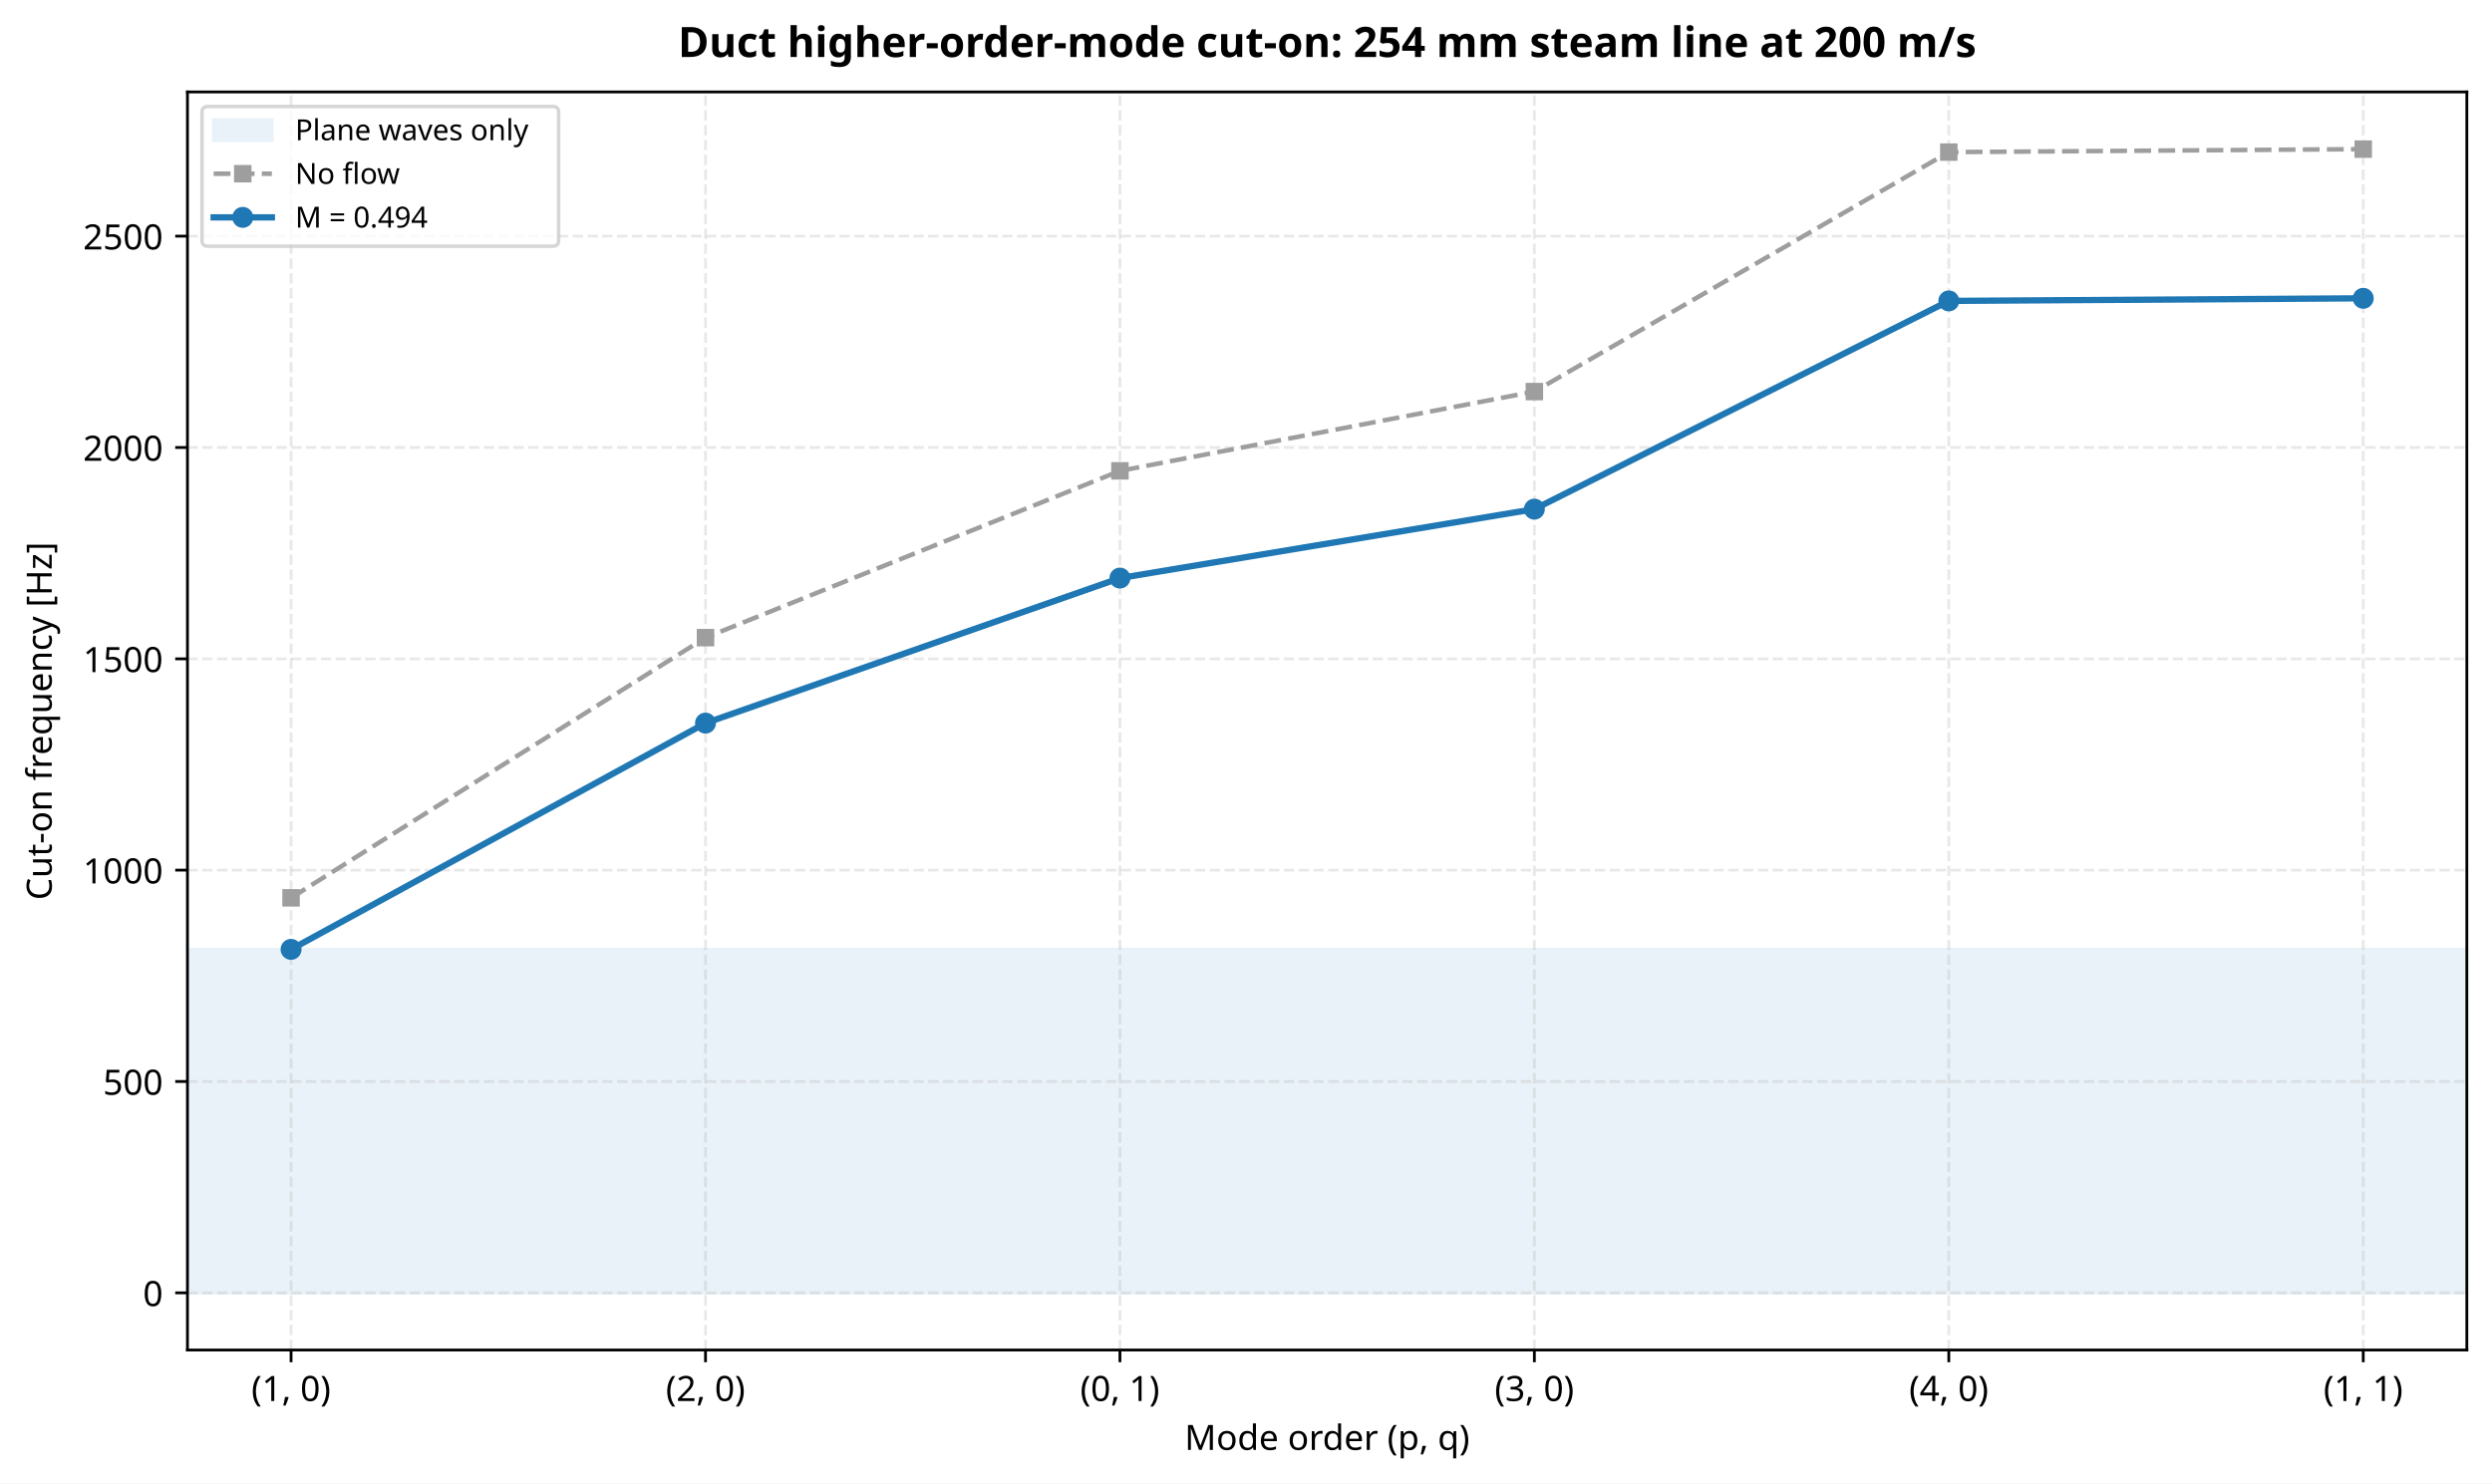
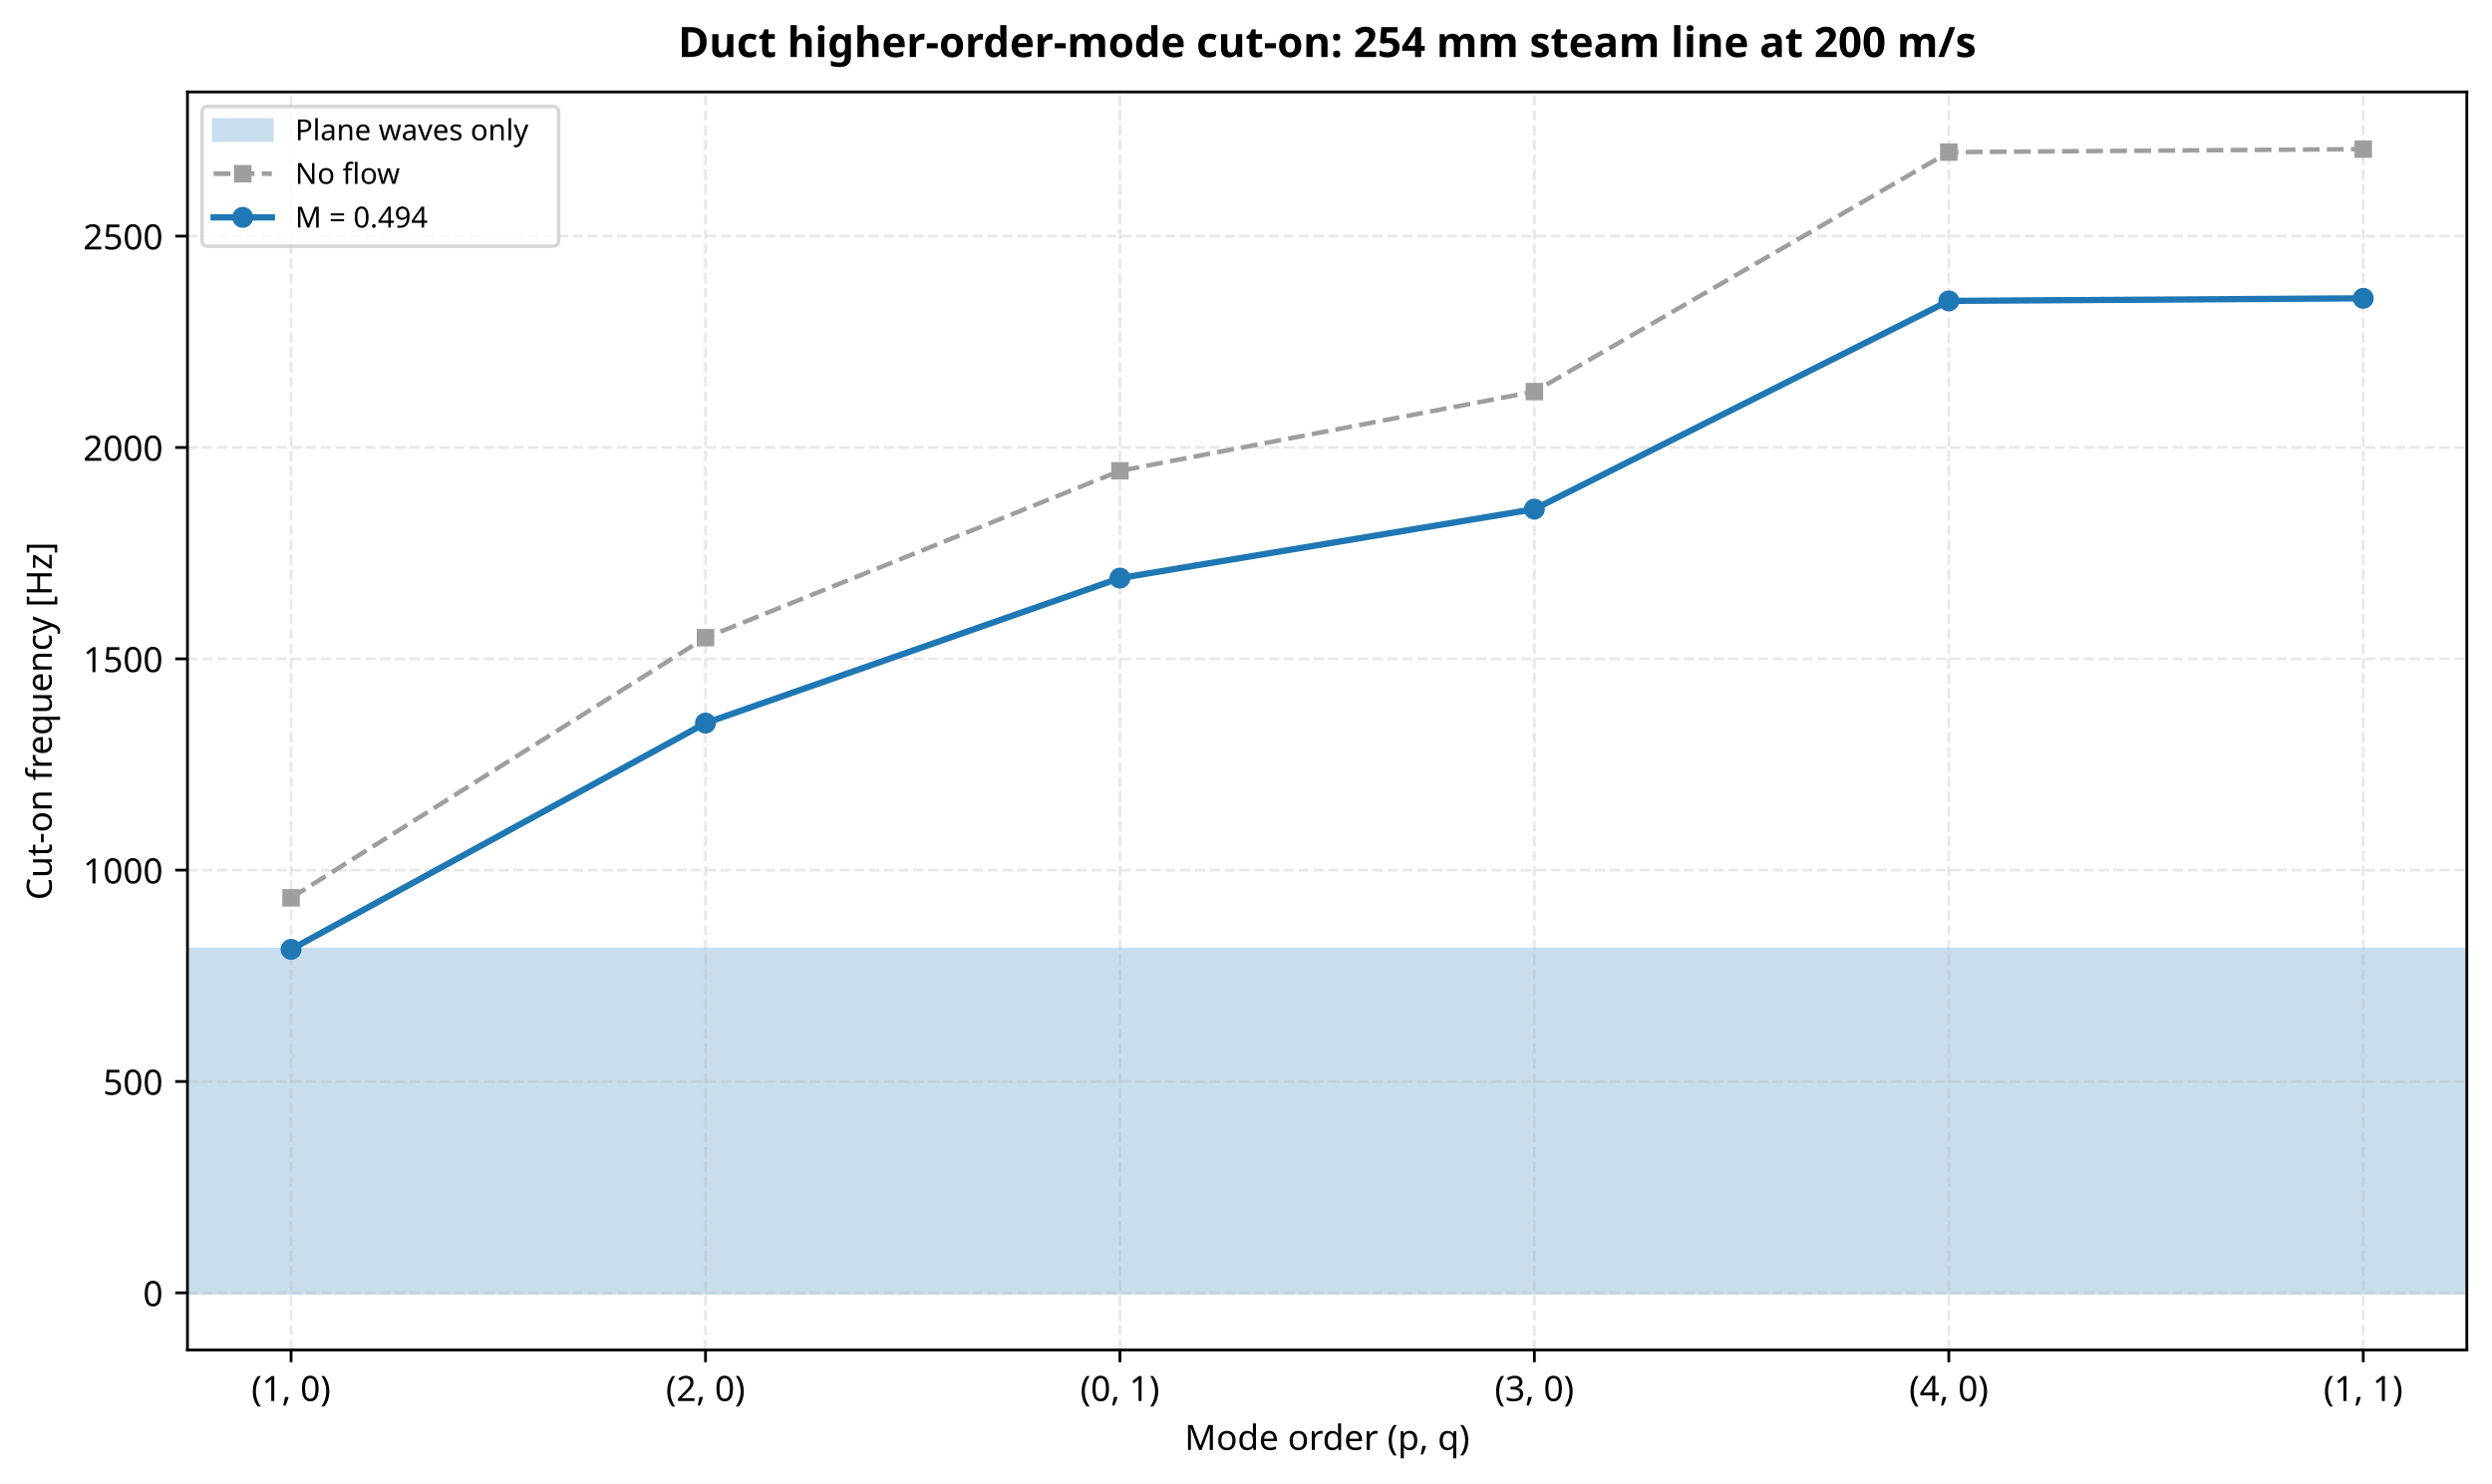
<svg xmlns="http://www.w3.org/2000/svg" xmlns:xlink="http://www.w3.org/1999/xlink" width="713.208pt" height="424.634pt" viewBox="0 0 713.208 424.634" version="1.1">
  <defs>
    <style type="text/css">*{stroke-linejoin: round; stroke-linecap: butt}</style>
  </defs>
  <g id="figure_1">
    <g id="patch_1">
      <path d="M 0 424.634  L 713.208 424.634  L 713.208 0  L 0 0  z " style="fill: #ffffff" />
    </g>
    <g id="axes_1">
      <g id="patch_2">
        <path d="M 53.651 386.433  L 706.008 386.433  L 706.008 26.318  L 53.651 26.318  z " style="fill: #ffffff" />
      </g>
      <g id="patch_3">
-         <path d="M 53.651 370.065  L 706.008 370.065  L 706.008 271.752  L 53.651 271.752  z " clip-path="url(#p4ec35c0b19)" style="fill: #1f77b4; opacity: 0.1; stroke: #1f77b4; stroke-linejoin: miter" />
+         <path d="M 53.651 370.065  L 706.008 370.065  L 706.008 271.752  L 53.651 271.752  z " clip-path="url(#p4ec35c0b19)" style="fill: #c8deed; stroke: #c8deed; stroke-linejoin: miter" />
      </g>
      <g id="matplotlib.axis_1">
        <g id="xtick_1">
          <g id="line2d_1">
            <path d="M 83.303 386.433  L 83.303 26.318  " clip-path="url(#p4ec35c0b19)" style="fill: none; stroke-dasharray: 2.96,1.28; stroke-dashoffset: 0; stroke: #b0b0b0; stroke-opacity: 0.3; stroke-width: 0.8" />
          </g>
          <g id="line2d_2">
            <defs>
              <path id="m3d27035b55" d="M 0 0  L 0 3.5  " style="stroke: #000000; stroke-width: 0.8" />
            </defs>
            <g>
              <use xlink:href="#m3d27035b55" x="83.303" y="386.433" style="stroke: #000000; stroke-width: 0.8" />
            </g>
          </g>
          <g id="text_1">
            <text style="font-size: 10px; font-family: sans-serif; text-anchor: middle" x="83.303" y="401.031" transform="rotate(-0 83.3034 401.0311)">(1, 0)</text>
          </g>
        </g>
        <g id="xtick_2">
          <g id="line2d_3">
            <path d="M 201.914 386.433  L 201.914 26.318  " clip-path="url(#p4ec35c0b19)" style="fill: none; stroke-dasharray: 2.96,1.28; stroke-dashoffset: 0; stroke: #b0b0b0; stroke-opacity: 0.3; stroke-width: 0.8" />
          </g>
          <g id="line2d_4">
            <g>
              <use xlink:href="#m3d27035b55" x="201.914" y="386.433" style="stroke: #000000; stroke-width: 0.8" />
            </g>
          </g>
          <g id="text_2">
            <text style="font-size: 10px; font-family: sans-serif; text-anchor: middle" x="201.914" y="401.031" transform="rotate(-0 201.9139 401.0311)">(2, 0)</text>
          </g>
        </g>
        <g id="xtick_3">
          <g id="line2d_5">
            <path d="M 320.524 386.433  L 320.524 26.318  " clip-path="url(#p4ec35c0b19)" style="fill: none; stroke-dasharray: 2.96,1.28; stroke-dashoffset: 0; stroke: #b0b0b0; stroke-opacity: 0.3; stroke-width: 0.8" />
          </g>
          <g id="line2d_6">
            <g>
              <use xlink:href="#m3d27035b55" x="320.524" y="386.433" style="stroke: #000000; stroke-width: 0.8" />
            </g>
          </g>
          <g id="text_3">
            <text style="font-size: 10px; font-family: sans-serif; text-anchor: middle" x="320.524" y="401.031" transform="rotate(-0 320.5244 401.0311)">(0, 1)</text>
          </g>
        </g>
        <g id="xtick_4">
          <g id="line2d_7">
            <path d="M 439.135 386.433  L 439.135 26.318  " clip-path="url(#p4ec35c0b19)" style="fill: none; stroke-dasharray: 2.96,1.28; stroke-dashoffset: 0; stroke: #b0b0b0; stroke-opacity: 0.3; stroke-width: 0.8" />
          </g>
          <g id="line2d_8">
            <g>
              <use xlink:href="#m3d27035b55" x="439.135" y="386.433" style="stroke: #000000; stroke-width: 0.8" />
            </g>
          </g>
          <g id="text_4">
            <text style="font-size: 10px; font-family: sans-serif; text-anchor: middle" x="439.135" y="401.031" transform="rotate(-0 439.1349 401.0311)">(3, 0)</text>
          </g>
        </g>
        <g id="xtick_5">
          <g id="line2d_9">
            <path d="M 557.745 386.433  L 557.745 26.318  " clip-path="url(#p4ec35c0b19)" style="fill: none; stroke-dasharray: 2.96,1.28; stroke-dashoffset: 0; stroke: #b0b0b0; stroke-opacity: 0.3; stroke-width: 0.8" />
          </g>
          <g id="line2d_10">
            <g>
              <use xlink:href="#m3d27035b55" x="557.745" y="386.433" style="stroke: #000000; stroke-width: 0.8" />
            </g>
          </g>
          <g id="text_5">
            <text style="font-size: 10px; font-family: sans-serif; text-anchor: middle" x="557.745" y="401.031" transform="rotate(-0 557.7453 401.0311)">(4, 0)</text>
          </g>
        </g>
        <g id="xtick_6">
          <g id="line2d_11">
            <path d="M 676.356 386.433  L 676.356 26.318  " clip-path="url(#p4ec35c0b19)" style="fill: none; stroke-dasharray: 2.96,1.28; stroke-dashoffset: 0; stroke: #b0b0b0; stroke-opacity: 0.3; stroke-width: 0.8" />
          </g>
          <g id="line2d_12">
            <g>
              <use xlink:href="#m3d27035b55" x="676.356" y="386.433" style="stroke: #000000; stroke-width: 0.8" />
            </g>
          </g>
          <g id="text_6">
            <text style="font-size: 10px; font-family: sans-serif; text-anchor: middle" x="676.356" y="401.031" transform="rotate(-0 676.3558 401.0311)">(1, 1)</text>
          </g>
        </g>
        <g id="text_7">
          <text style="font-size: 10px; font-family: sans-serif; text-anchor: middle" x="379.83" y="415.032" transform="rotate(-0 379.8296 415.0319)">Mode order (p, q)</text>
        </g>
      </g>
      <g id="matplotlib.axis_2">
        <g id="ytick_1">
          <g id="line2d_13">
            <path d="M 53.651 370.065  L 706.008 370.065  " clip-path="url(#p4ec35c0b19)" style="fill: none; stroke-dasharray: 2.96,1.28; stroke-dashoffset: 0; stroke: #b0b0b0; stroke-opacity: 0.3; stroke-width: 0.8" />
          </g>
          <g id="line2d_14">
            <defs>
              <path id="mef640d9f3a" d="M 0 0  L -3.5 0  " style="stroke: #000000; stroke-width: 0.8" />
            </defs>
            <g>
              <use xlink:href="#mef640d9f3a" x="53.651" y="370.065" style="stroke: #000000; stroke-width: 0.8" />
            </g>
          </g>
          <g id="text_8">
            <text style="font-size: 10px; font-family: sans-serif; text-anchor: end" x="46.651" y="373.863" transform="rotate(-0 46.65078 373.8634)">0</text>
          </g>
        </g>
        <g id="ytick_2">
          <g id="line2d_15">
            <path d="M 53.651 309.571  L 706.008 309.571  " clip-path="url(#p4ec35c0b19)" style="fill: none; stroke-dasharray: 2.96,1.28; stroke-dashoffset: 0; stroke: #b0b0b0; stroke-opacity: 0.3; stroke-width: 0.8" />
          </g>
          <g id="line2d_16">
            <g>
              <use xlink:href="#mef640d9f3a" x="53.651" y="309.571" style="stroke: #000000; stroke-width: 0.8" />
            </g>
          </g>
          <g id="text_9">
            <text style="font-size: 10px; font-family: sans-serif; text-anchor: end" x="46.651" y="313.37" transform="rotate(-0 46.65078 313.3702)">500</text>
          </g>
        </g>
        <g id="ytick_3">
          <g id="line2d_17">
            <path d="M 53.651 249.078  L 706.008 249.078  " clip-path="url(#p4ec35c0b19)" style="fill: none; stroke-dasharray: 2.96,1.28; stroke-dashoffset: 0; stroke: #b0b0b0; stroke-opacity: 0.3; stroke-width: 0.8" />
          </g>
          <g id="line2d_18">
            <g>
              <use xlink:href="#mef640d9f3a" x="53.651" y="249.078" style="stroke: #000000; stroke-width: 0.8" />
            </g>
          </g>
          <g id="text_10">
            <text style="font-size: 10px; font-family: sans-serif; text-anchor: end" x="46.651" y="252.877" transform="rotate(-0 46.65078 252.8771)">1000</text>
          </g>
        </g>
        <g id="ytick_4">
          <g id="line2d_19">
            <path d="M 53.651 188.585  L 706.008 188.585  " clip-path="url(#p4ec35c0b19)" style="fill: none; stroke-dasharray: 2.96,1.28; stroke-dashoffset: 0; stroke: #b0b0b0; stroke-opacity: 0.3; stroke-width: 0.8" />
          </g>
          <g id="line2d_20">
            <g>
              <use xlink:href="#mef640d9f3a" x="53.651" y="188.585" style="stroke: #000000; stroke-width: 0.8" />
            </g>
          </g>
          <g id="text_11">
            <text style="font-size: 10px; font-family: sans-serif; text-anchor: end" x="46.651" y="192.384" transform="rotate(-0 46.65078 192.3839)">1500</text>
          </g>
        </g>
        <g id="ytick_5">
          <g id="line2d_21">
            <path d="M 53.651 128.092  L 706.008 128.092  " clip-path="url(#p4ec35c0b19)" style="fill: none; stroke-dasharray: 2.96,1.28; stroke-dashoffset: 0; stroke: #b0b0b0; stroke-opacity: 0.3; stroke-width: 0.8" />
          </g>
          <g id="line2d_22">
            <g>
              <use xlink:href="#mef640d9f3a" x="53.651" y="128.092" style="stroke: #000000; stroke-width: 0.8" />
            </g>
          </g>
          <g id="text_12">
            <text style="font-size: 10px; font-family: sans-serif; text-anchor: end" x="46.651" y="131.891" transform="rotate(-0 46.65078 131.8908)">2000</text>
          </g>
        </g>
        <g id="ytick_6">
          <g id="line2d_23">
            <path d="M 53.651 67.599  L 706.008 67.599  " clip-path="url(#p4ec35c0b19)" style="fill: none; stroke-dasharray: 2.96,1.28; stroke-dashoffset: 0; stroke: #b0b0b0; stroke-opacity: 0.3; stroke-width: 0.8" />
          </g>
          <g id="line2d_24">
            <g>
              <use xlink:href="#mef640d9f3a" x="53.651" y="67.599" style="stroke: #000000; stroke-width: 0.8" />
            </g>
          </g>
          <g id="text_13">
            <text style="font-size: 10px; font-family: sans-serif; text-anchor: end" x="46.651" y="71.398" transform="rotate(-0 46.65078 71.39763)">2500</text>
          </g>
        </g>
        <g id="text_14">
          <text style="font-size: 10px; font-family: sans-serif; text-anchor: middle" x="14.798" y="206.376" transform="rotate(-90 14.79844 206.3758)">Cut-on frequency [Hz]</text>
        </g>
      </g>
      <g id="line2d_25">
        <path d="M 83.303 257.005  L 201.914 182.52  L 320.524 134.777  L 439.135 112.088  L 557.745 43.541  L 676.356 42.687  " clip-path="url(#p4ec35c0b19)" style="fill: none; stroke-dasharray: 4.81,2.08; stroke-dashoffset: 0; stroke: #9e9e9e; stroke-width: 1.3" />
        <defs>
          <path id="m0c18b27f87" d="M -2 2  L 2 2  L 2 -2  L -2 -2  z " style="stroke: #9e9e9e; stroke-linejoin: miter" />
        </defs>
        <g clip-path="url(#p4ec35c0b19)">
          <use xlink:href="#m0c18b27f87" x="83.303" y="257.005" style="fill: #9e9e9e; stroke: #9e9e9e; stroke-linejoin: miter" />
          <use xlink:href="#m0c18b27f87" x="201.914" y="182.52" style="fill: #9e9e9e; stroke: #9e9e9e; stroke-linejoin: miter" />
          <use xlink:href="#m0c18b27f87" x="320.524" y="134.777" style="fill: #9e9e9e; stroke: #9e9e9e; stroke-linejoin: miter" />
          <use xlink:href="#m0c18b27f87" x="439.135" y="112.088" style="fill: #9e9e9e; stroke: #9e9e9e; stroke-linejoin: miter" />
          <use xlink:href="#m0c18b27f87" x="557.745" y="43.541" style="fill: #9e9e9e; stroke: #9e9e9e; stroke-linejoin: miter" />
          <use xlink:href="#m0c18b27f87" x="676.356" y="42.687" style="fill: #9e9e9e; stroke: #9e9e9e; stroke-linejoin: miter" />
        </g>
      </g>
      <g id="line2d_26">
        <path d="M 83.303 271.752  L 201.914 206.983  L 320.524 165.468  L 439.135 145.738  L 557.745 86.132  L 676.356 85.39  " clip-path="url(#p4ec35c0b19)" style="fill: none; stroke: #1f77b4; stroke-width: 1.8; stroke-linecap: square" />
        <defs>
          <path id="mabc070e0cf" d="M 0 2.5  C 0.663 2.5 1.299 2.237 1.768 1.768  C 2.237 1.299 2.5 0.663 2.5 0  C 2.5 -0.663 2.237 -1.299 1.768 -1.768  C 1.299 -2.237 0.663 -2.5 0 -2.5  C -0.663 -2.5 -1.299 -2.237 -1.768 -1.768  C -2.237 -1.299 -2.5 -0.663 -2.5 0  C -2.5 0.663 -2.237 1.299 -1.768 1.768  C -1.299 2.237 -0.663 2.5 0 2.5  z " style="stroke: #1f77b4" />
        </defs>
        <g clip-path="url(#p4ec35c0b19)">
          <use xlink:href="#mabc070e0cf" x="83.303" y="271.752" style="fill: #1f77b4; stroke: #1f77b4" />
          <use xlink:href="#mabc070e0cf" x="201.914" y="206.983" style="fill: #1f77b4; stroke: #1f77b4" />
          <use xlink:href="#mabc070e0cf" x="320.524" y="165.468" style="fill: #1f77b4; stroke: #1f77b4" />
          <use xlink:href="#mabc070e0cf" x="439.135" y="145.738" style="fill: #1f77b4; stroke: #1f77b4" />
          <use xlink:href="#mabc070e0cf" x="557.745" y="86.132" style="fill: #1f77b4; stroke: #1f77b4" />
          <use xlink:href="#mabc070e0cf" x="676.356" y="85.39" style="fill: #1f77b4; stroke: #1f77b4" />
        </g>
      </g>
      <g id="patch_4">
        <path d="M 53.651 386.433  L 53.651 26.318  " style="fill: none; stroke: #000000; stroke-width: 0.8; stroke-linejoin: miter; stroke-linecap: square" />
      </g>
      <g id="patch_5">
        <path d="M 706.008 386.433  L 706.008 26.318  " style="fill: none; stroke: #000000; stroke-width: 0.8; stroke-linejoin: miter; stroke-linecap: square" />
      </g>
      <g id="patch_6">
        <path d="M 53.651 386.433  L 706.008 386.433  " style="fill: none; stroke: #000000; stroke-width: 0.8; stroke-linejoin: miter; stroke-linecap: square" />
      </g>
      <g id="patch_7">
        <path d="M 53.651 26.318  L 706.008 26.318  " style="fill: none; stroke: #000000; stroke-width: 0.8; stroke-linejoin: miter; stroke-linecap: square" />
      </g>
      <g id="text_15">
        <text style="font-weight: 700; font-size: 12px; font-family: sans-serif; text-anchor: middle" x="379.83" y="16.318" transform="rotate(-0 379.8296 16.31812)">Duct higher-order-mode cut-on: 254 mm steam line at 200 m/s</text>
      </g>
      <g id="legend_1">
        <g id="patch_8">
          <path d="M 59.482 70.469  L 158.212 70.469  Q 159.878 70.469 159.878 68.803  L 159.878 32.149  Q 159.878 30.483 158.212 30.483  L 59.482 30.483  Q 57.816 30.483 57.816 32.149  L 57.816 68.803  Q 57.816 70.469 59.482 70.469  z " style="fill: #ffffff; opacity: 0.8; stroke: #cccccc; stroke-linejoin: miter" />
        </g>
        <g id="patch_9">
-           <path d="M 61.148 40.145  L 77.808 40.145  L 77.808 34.314  L 61.148 34.314  z " style="fill: #1f77b4; opacity: 0.1; stroke: #1f77b4; stroke-linejoin: miter" />
+           <path d="M 61.148 40.145  L 77.808 40.145  L 77.808 34.314  L 61.148 34.314  z " style="fill: #c8deed; stroke: #c8deed; stroke-linejoin: miter" />
        </g>
        <g id="text_16">
          <text style="font-size: 8.33px; font-family: sans-serif; text-anchor: start" x="84.472" y="40.145" transform="rotate(-0 84.47178 40.14462)">Plane waves only</text>
        </g>
        <g id="line2d_27">
          <path d="M 61.148 49.725  L 69.478 49.725  L 77.808 49.725  " style="fill: none; stroke-dasharray: 4.81,2.08; stroke-dashoffset: 0; stroke: #9e9e9e; stroke-width: 1.3" />
          <g>
            <use xlink:href="#m0c18b27f87" x="69.478" y="49.725" style="fill: #9e9e9e; stroke: #9e9e9e; stroke-linejoin: miter" />
          </g>
        </g>
        <g id="text_17">
          <text style="font-size: 8.33px; font-family: sans-serif; text-anchor: start" x="84.472" y="52.64" transform="rotate(-0 84.47178 52.64027)">No flow</text>
        </g>
        <g id="line2d_28">
          <path d="M 61.148 62.22  L 69.478 62.22  L 77.808 62.22  " style="fill: none; stroke: #1f77b4; stroke-width: 1.8; stroke-linecap: square" />
          <g>
            <use xlink:href="#mabc070e0cf" x="69.478" y="62.22" style="fill: #1f77b4; stroke: #1f77b4" />
          </g>
        </g>
        <g id="text_18">
          <text style="font-size: 8.33px; font-family: sans-serif; text-anchor: start" x="84.472" y="65.136" transform="rotate(-0 84.47178 65.13593)">M = 0.494</text>
        </g>
      </g>
    </g>
  </g>
  <defs>
    <clipPath id="p4ec35c0b19">
      <rect x="53.651" y="26.318" width="652.358" height="360.115" />
    </clipPath>
  </defs>
</svg>
